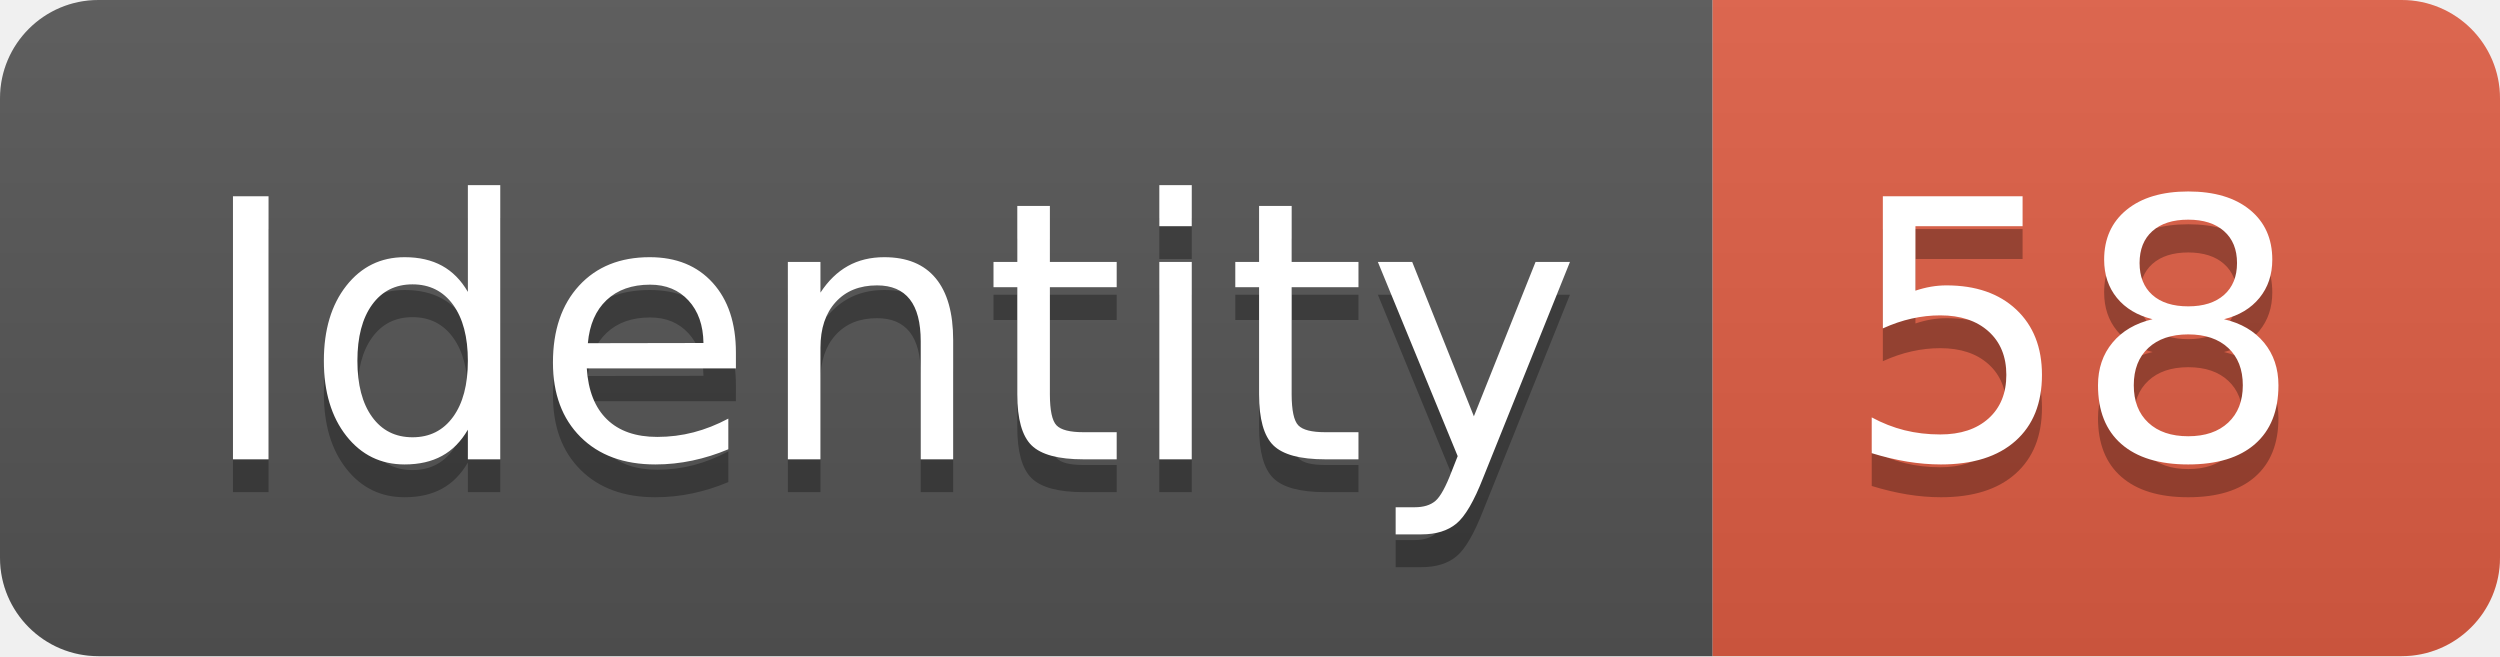
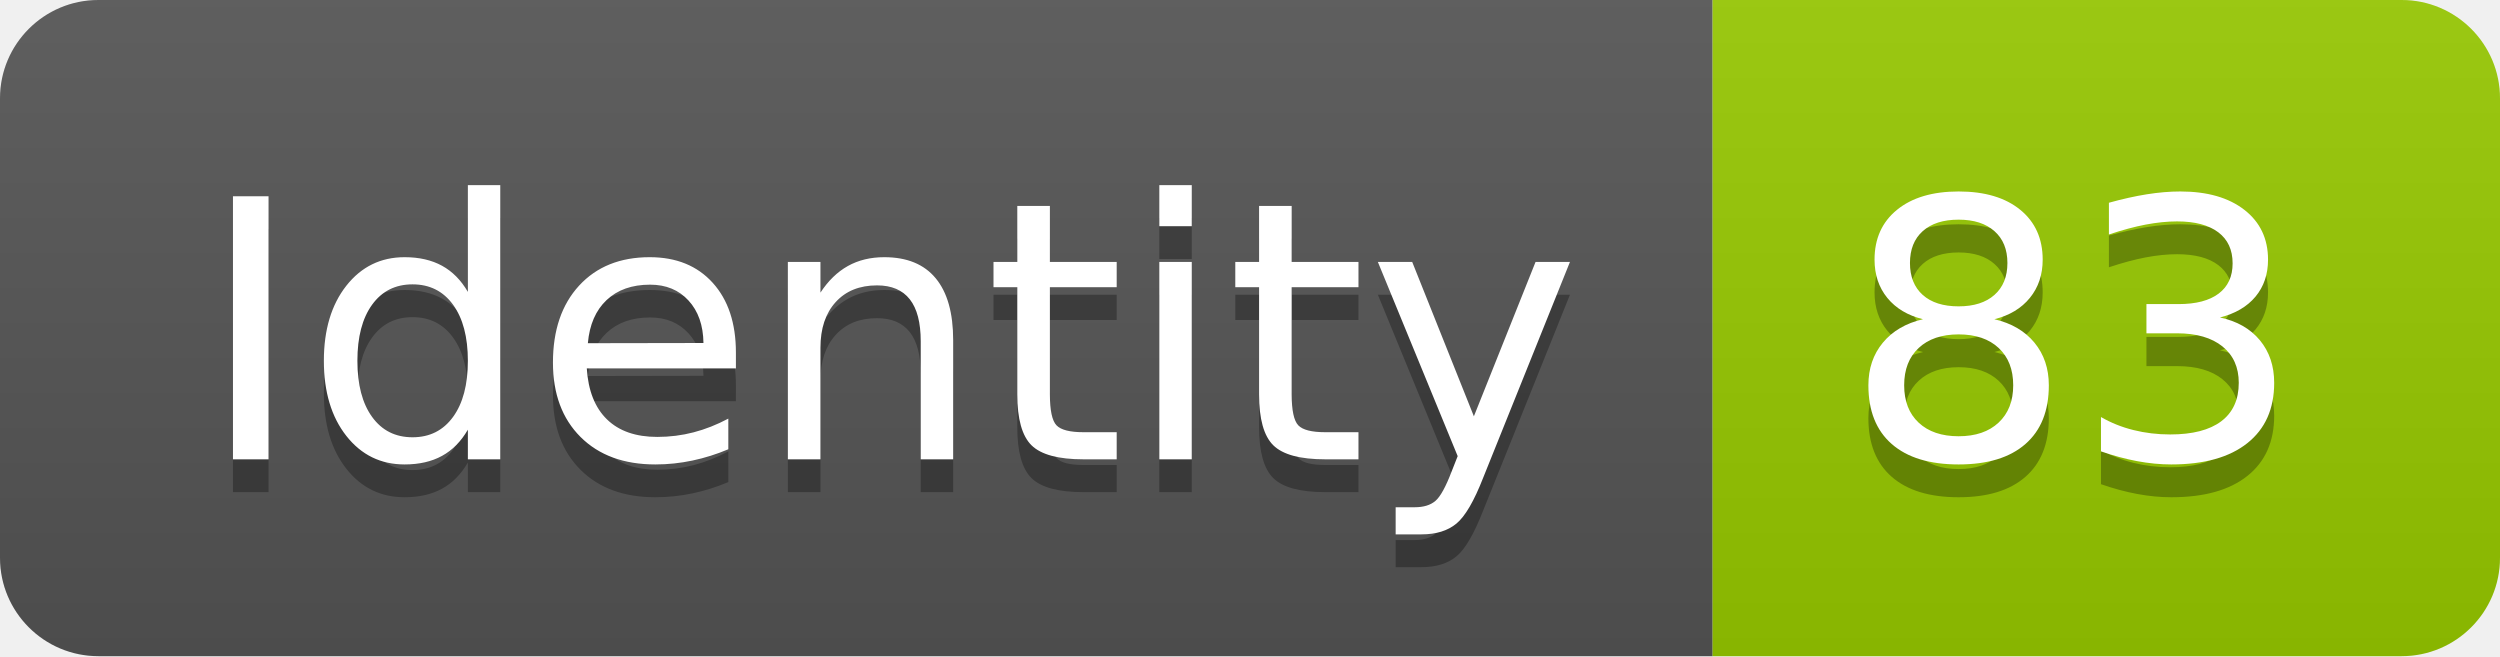
<svg xmlns="http://www.w3.org/2000/svg" width="76.2" height="20">
  <linearGradient id="smooth" x2="0" y2="100%">
    <stop offset="0" stop-color="#bbb" stop-opacity=".1" />
    <stop offset="1" stop-opacity=".1" />
  </linearGradient>
  <clipPath id="round">
    <rect width="76.2" height="20" rx="3" fill="#fff" />
  </clipPath>
  <g clip-path="url(#round)">
    <rect width="52.2" height="20" fill="#555" />
-     <rect x="52.2" width="24.0" height="20" fill="#e05d44" />
+     <rect x="52.2" width="24.0" height="20" fill="#97CA00" />
    <rect width="76.2" height="20" fill="url(#smooth)" />
  </g>
  <g fill="#fff" text-anchor="middle" font-family="DejaVu Sans,Verdana,Geneva,sans-serif" font-size="110">
    <text x="271.0" y="150" fill="#010101" fill-opacity=".3" transform="scale(0.1)" textLength="422.0" lengthAdjust="spacing">Identity</text>
    <text x="271.0" y="140" transform="scale(0.1)" textLength="422.0" lengthAdjust="spacing">Identity</text>
-     <text x="632.0" y="150" fill="#010101" fill-opacity=".3" transform="scale(0.1)" textLength="140.0" lengthAdjust="spacing">58</text>
-     <text x="632.0" y="140" transform="scale(0.1)" textLength="140.0" lengthAdjust="spacing">58</text>
+     <text x="632.0" y="150" fill="#010101" fill-opacity=".3" transform="scale(0.1)" textLength="140.0" lengthAdjust="spacing">83</text>
+     <text x="632.0" y="140" transform="scale(0.1)" textLength="140.0" lengthAdjust="spacing">83</text>
  </g>
</svg>
